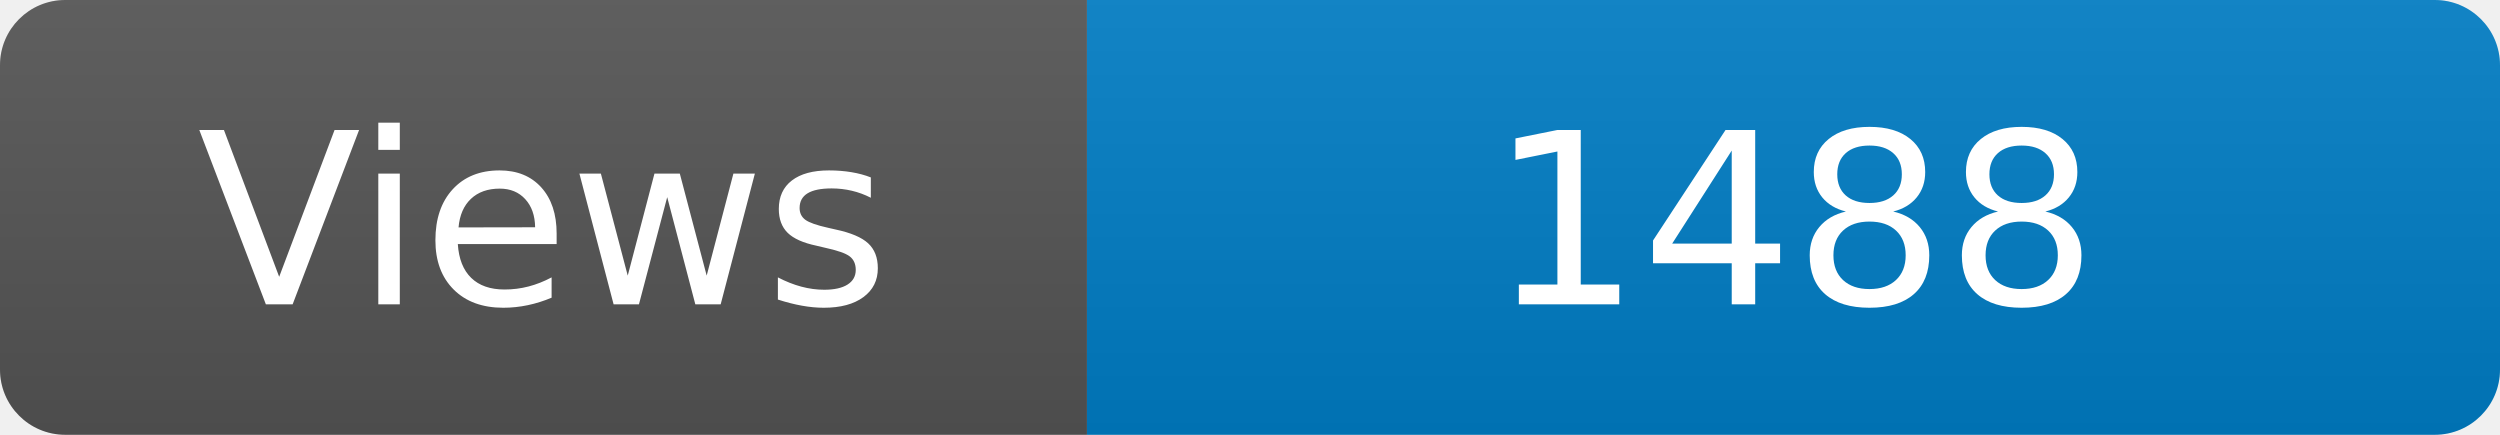
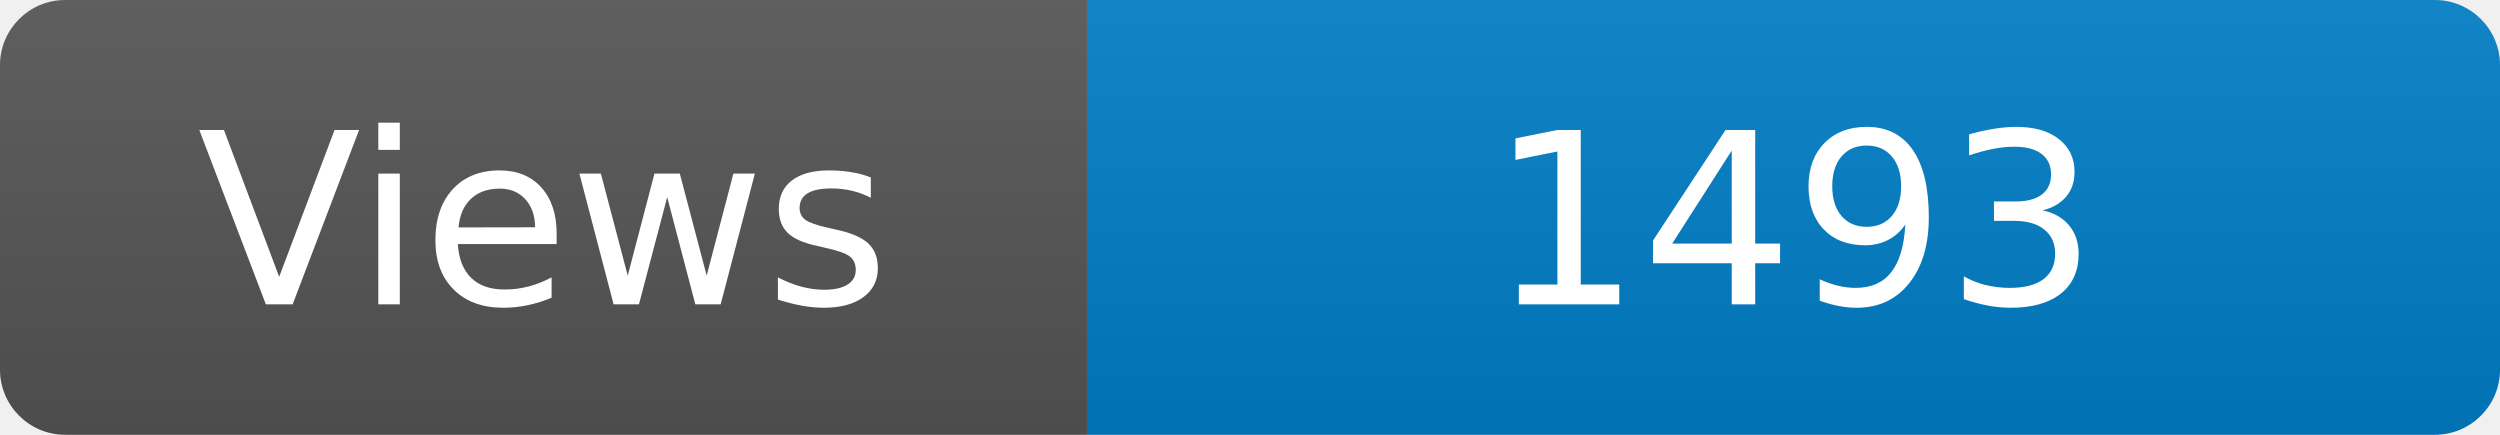
<svg xmlns="http://www.w3.org/2000/svg" width="115" height="20" role="img" aria-label="Maintained?: yes">
  <linearGradient id="s" x2="0" y2="100%">
    <stop offset="0" stop-color="#bbb" stop-opacity=".1" />
    <stop offset="1" stop-opacity=".1" />
  </linearGradient>
  <clipPath id="r">
    <rect width="115" height="20" rx="3" fill="#fff" />
  </clipPath>
  <g clip-path="url(#r)">
    <rect width="50" height="20" fill="#555" />
    <rect x="50" width="160" height="20" fill="#007ec6" />
    <rect width="115" height="20" fill="url(#s)" />
  </g>
  <g fill="#fff" text-anchor="middle" font-family="Verdana,Geneva,DejaVu Sans,sans-serif" font-size="110">
    <text x="250" y="140" transform="scale(.1)" fill="#fff">Views</text>
-     <text x="825" y="140" transform="scale(.1)" fill="#fff">1488</text>
+     <text x="825" y="140" transform="scale(.1)" fill="#fff">1493</text>
  </g>
</svg>
